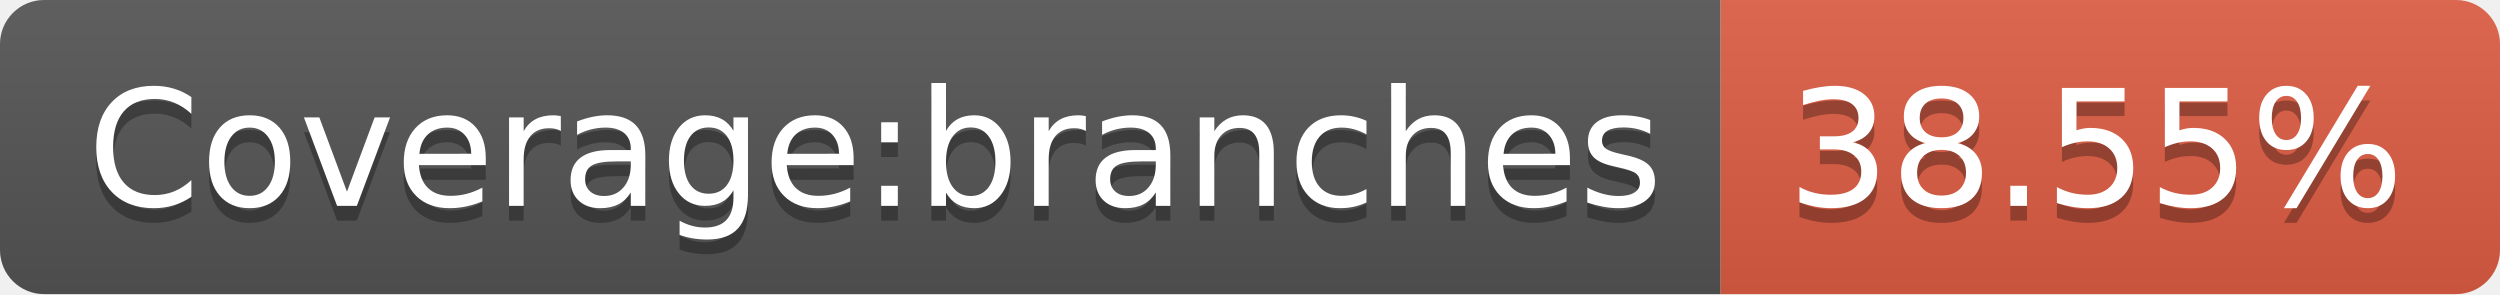
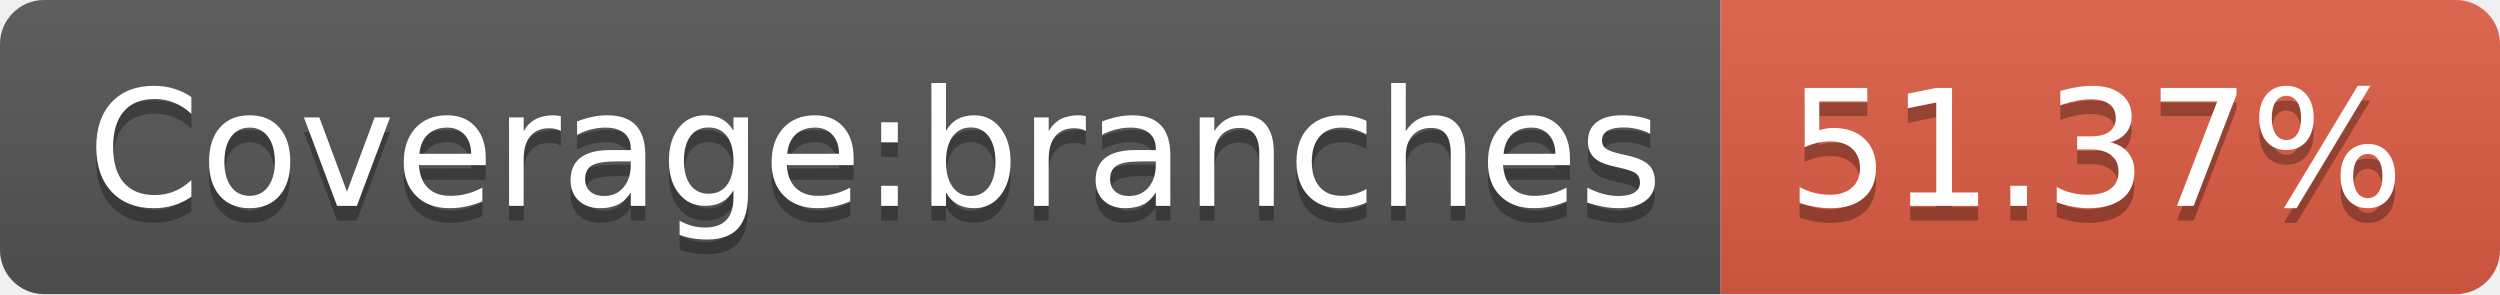
- <svg xmlns="http://www.w3.org/2000/svg" width="170" height="20" role="img" aria-label="Coverage:branches: 38.55%">
+ <svg xmlns="http://www.w3.org/2000/svg" width="170" height="20" role="img" aria-label="Coverage:branches: 51.37%">
  <linearGradient id="s" x2="0" y2="100%">
    <stop offset="0" stop-color="#bbb" stop-opacity=".1" />
    <stop offset="1" stop-opacity=".1" />
  </linearGradient>
  <clipPath id="r">
    <rect width="170" height="20" rx="3" fill="#fff" />
  </clipPath>
  <g clip-path="url(#r)">
    <rect width="117" height="20" fill="#555" />
    <rect x="117" width="53" height="20" fill="#e05d44" />
    <rect width="170" height="20" fill="url(#s)" />
  </g>
  <g fill="#fff" text-anchor="middle" font-family="Verdana,Geneva,DejaVu Sans,sans-serif" text-rendering="geometricPrecision" font-size="110">
    <text aria-hidden="true" x="595" y="150" fill="#010101" fill-opacity=".3" transform="scale(.1)" textLength="1070">Coverage:branches</text>
    <text x="595" y="140" transform="scale(.1)" fill="#fff" textLength="1070">Coverage:branches</text>
-     <text aria-hidden="true" x="1425" y="150" fill="#010101" fill-opacity=".3" transform="scale(.1)" textLength="430">38.55%</text>
-     <text x="1425" y="140" transform="scale(.1)" fill="#fff" textLength="430">38.55%</text>
+     <text aria-hidden="true" x="1425" y="150" fill="#010101" fill-opacity=".3" transform="scale(.1)" textLength="430">51.37%</text>
+     <text x="1425" y="140" transform="scale(.1)" fill="#fff" textLength="430">51.37%</text>
  </g>
</svg>
